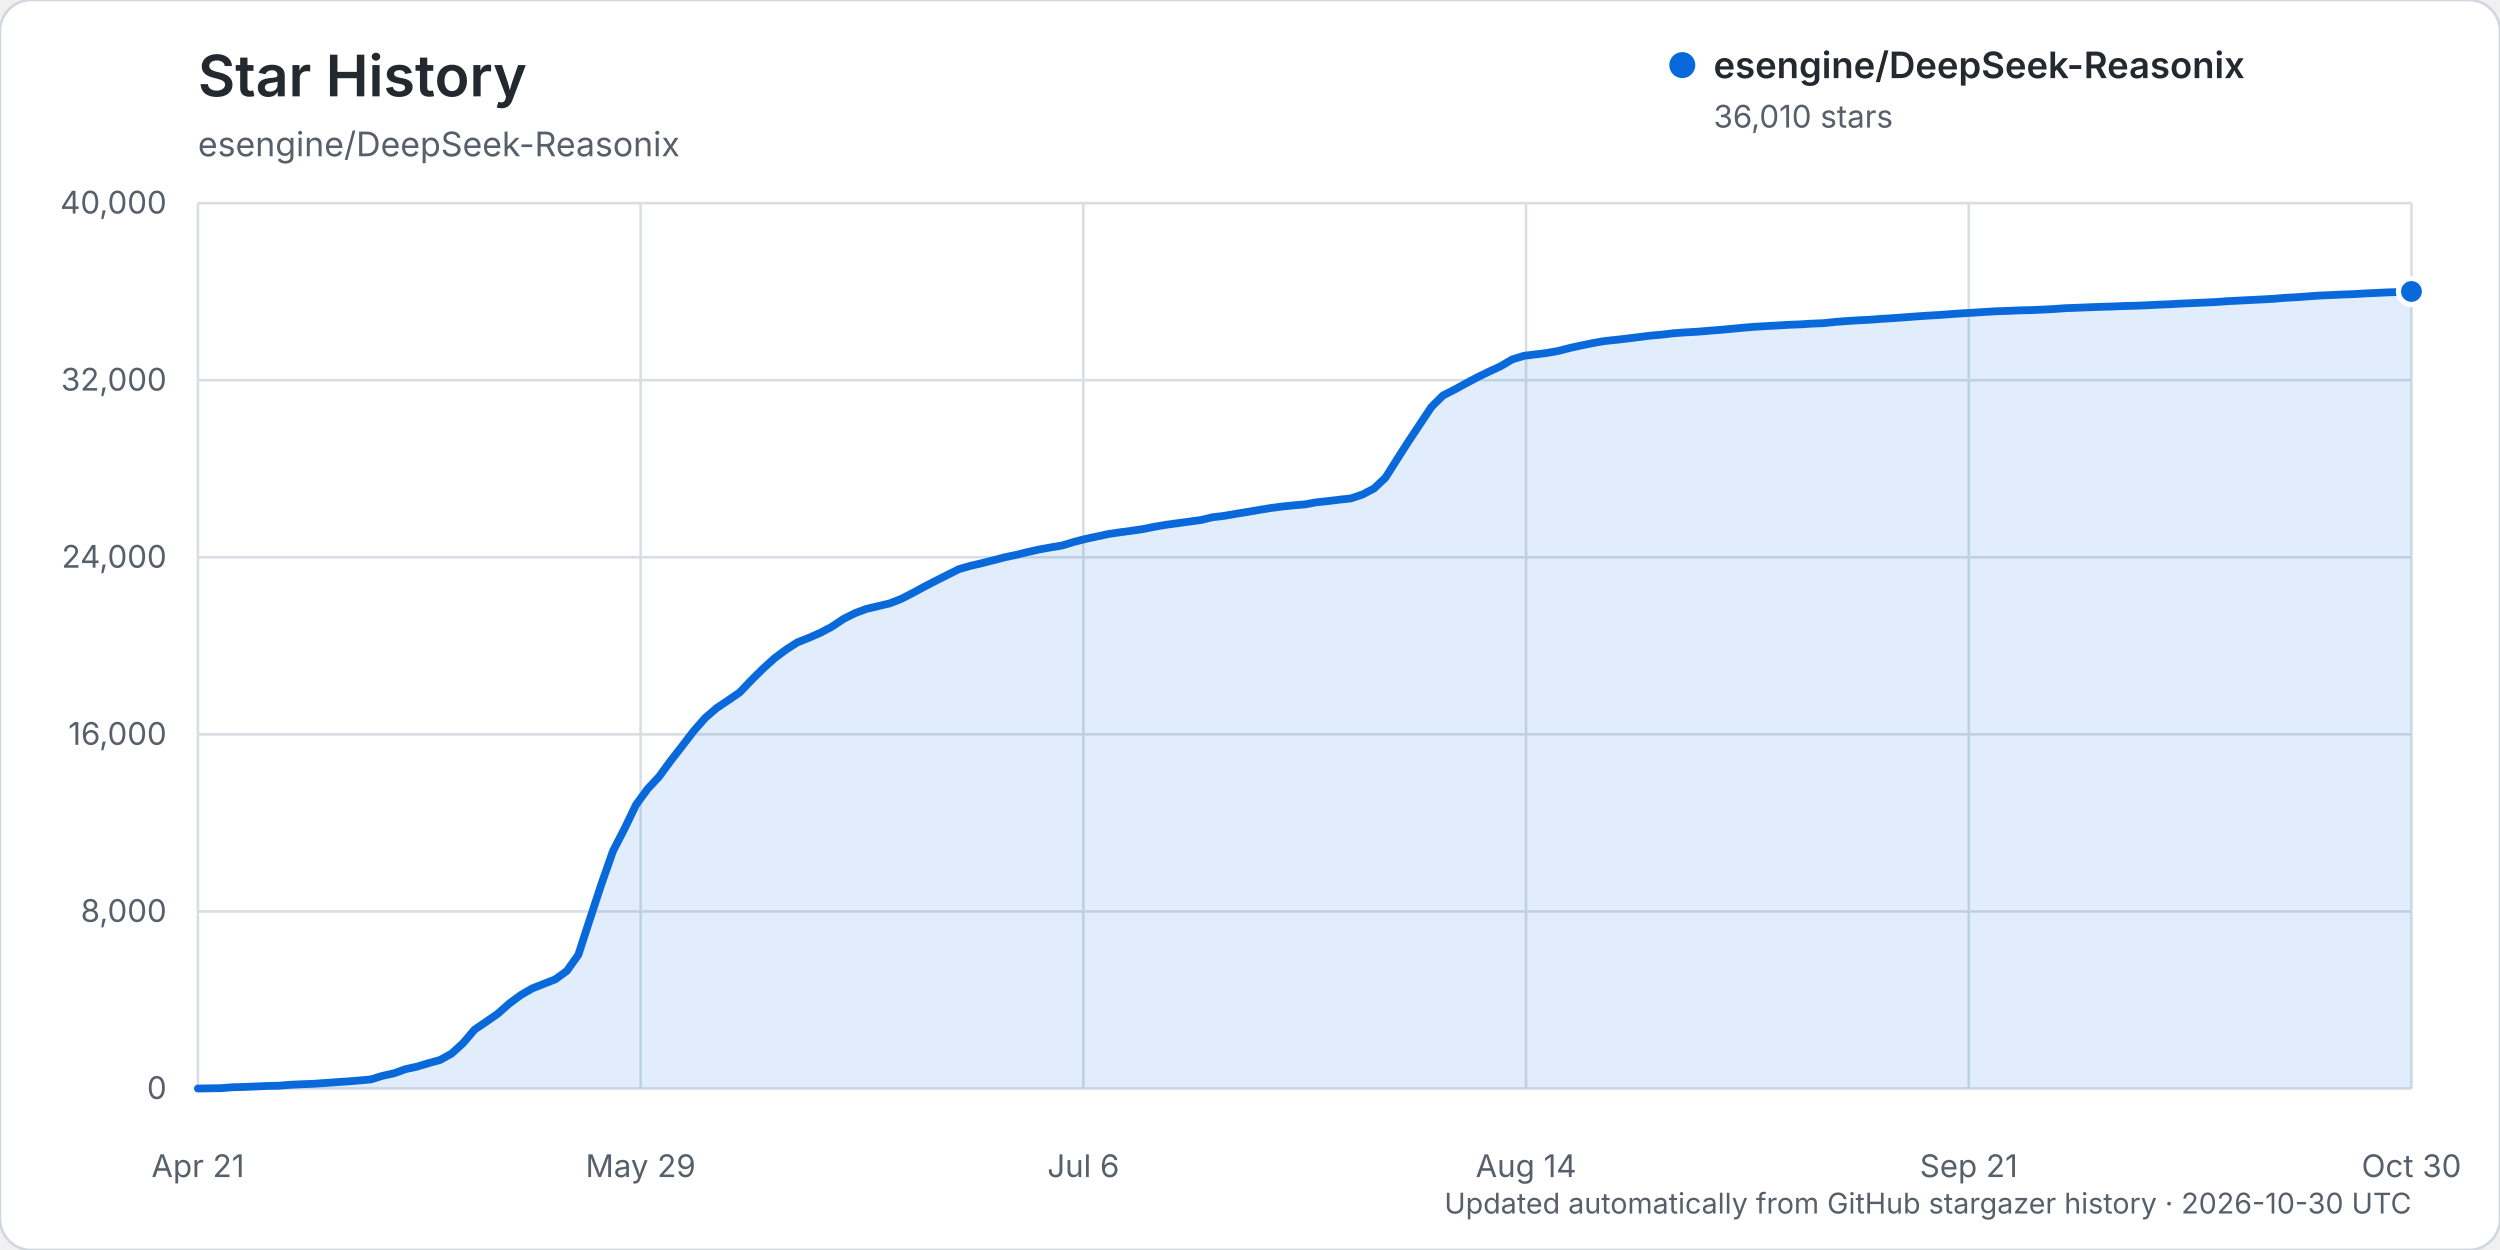
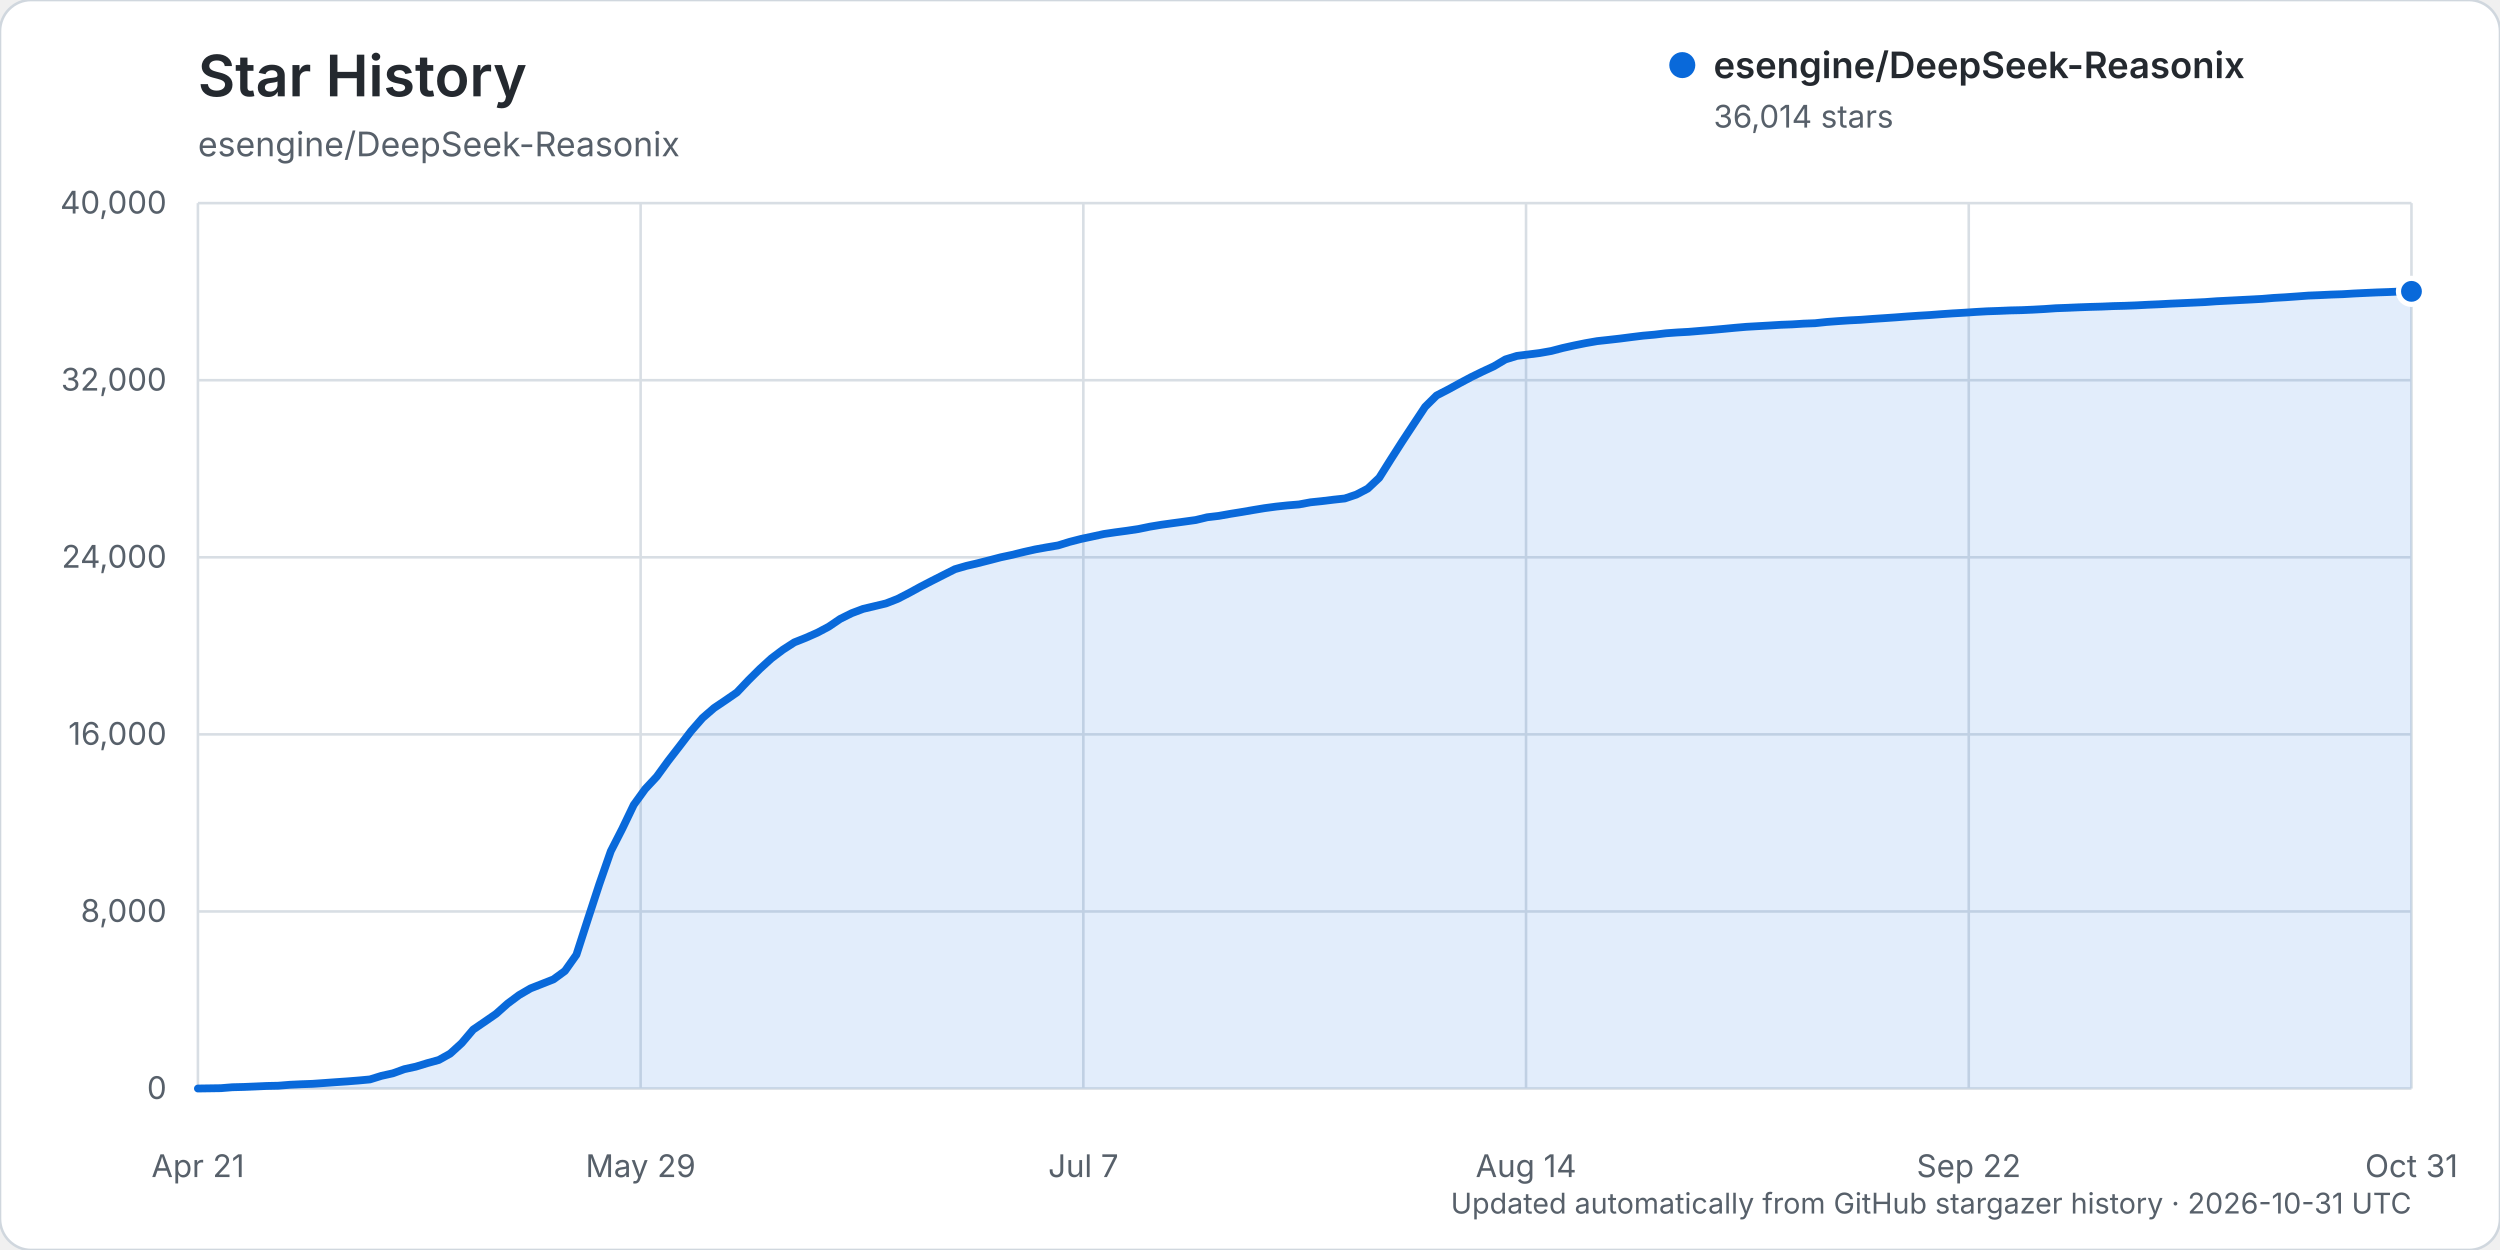
<svg xmlns="http://www.w3.org/2000/svg" width="960" height="480" viewBox="0 0 960 480" role="img" aria-labelledby="title description">
  <rect width="960" height="480" rx="12" fill="#ffffff" stroke="#d0d7de" />
  <text x="76" y="37" fill="#24292f" font-family="-apple-system, BlinkMacSystemFont, 'Segoe UI', sans-serif" font-size="22" font-weight="600">Star History</text>
  <text x="76" y="60" fill="#57606a" font-family="-apple-system, BlinkMacSystemFont, 'Segoe UI', sans-serif" font-size="13">esengine/DeepSeek-Reasonix</text>
  <g font-family="-apple-system, BlinkMacSystemFont, 'Segoe UI', sans-serif">
    <line x1="76" y1="418.00" x2="926" y2="418.00" stroke="#d8dee4" stroke-width="1" />
    <text x="64" y="422.00" text-anchor="end" fill="#57606a" font-size="12">0</text>
    <line x1="76" y1="350.00" x2="926" y2="350.00" stroke="#d8dee4" stroke-width="1" />
    <text x="64" y="354.00" text-anchor="end" fill="#57606a" font-size="12">8,000</text>
    <line x1="76" y1="282.00" x2="926" y2="282.00" stroke="#d8dee4" stroke-width="1" />
    <text x="64" y="286.00" text-anchor="end" fill="#57606a" font-size="12">16,000</text>
    <line x1="76" y1="214.00" x2="926" y2="214.00" stroke="#d8dee4" stroke-width="1" />
    <text x="64" y="218.00" text-anchor="end" fill="#57606a" font-size="12">24,000</text>
    <line x1="76" y1="146.00" x2="926" y2="146.00" stroke="#d8dee4" stroke-width="1" />
    <text x="64" y="150.00" text-anchor="end" fill="#57606a" font-size="12">32,000</text>
    <line x1="76" y1="78.00" x2="926" y2="78.00" stroke="#d8dee4" stroke-width="1" />
    <text x="64" y="82.00" text-anchor="end" fill="#57606a" font-size="12">40,000</text>
    <line x1="76.00" y1="78" x2="76.00" y2="418" stroke="#d8dee4" stroke-width="1" />
    <text x="76.00" y="452" text-anchor="middle" fill="#57606a" font-size="12">Apr 21</text>
    <line x1="246.00" y1="78" x2="246.00" y2="418" stroke="#d8dee4" stroke-width="1" />
    <text x="246.00" y="452" text-anchor="middle" fill="#57606a" font-size="12">May 29</text>
    <line x1="416.00" y1="78" x2="416.00" y2="418" stroke="#d8dee4" stroke-width="1" />
-     <text x="416.00" y="452" text-anchor="middle" fill="#57606a" font-size="12">Jul 6</text>
+     <text x="416.00" y="452" text-anchor="middle" fill="#57606a" font-size="12">Jul 7</text>
    <line x1="586.00" y1="78" x2="586.00" y2="418" stroke="#d8dee4" stroke-width="1" />
    <text x="586.00" y="452" text-anchor="middle" fill="#57606a" font-size="12">Aug 14</text>
    <line x1="756.00" y1="78" x2="756.00" y2="418" stroke="#d8dee4" stroke-width="1" />
-     <text x="756.00" y="452" text-anchor="middle" fill="#57606a" font-size="12">Sep 21</text>
+     <text x="756.00" y="452" text-anchor="middle" fill="#57606a" font-size="12">Sep 22</text>
    <line x1="926.00" y1="78" x2="926.00" y2="418" stroke="#d8dee4" stroke-width="1" />
-     <text x="926.00" y="452" text-anchor="middle" fill="#57606a" font-size="12">Oct 30</text>
-     <path d="M76.00,417.99 L84.85,417.86 L89.28,417.50 L93.71,417.39 L98.14,417.21 L102.56,417.01 L106.99,416.92 L111.42,416.56 L115.84,416.35 L120.27,416.19 L124.70,415.88 L129.13,415.56 L133.55,415.26 L137.98,414.91 L142.41,414.50 L146.83,413.13 L151.26,412.15 L155.69,410.56 L160.11,409.60 L164.54,408.25 L168.97,407.04 L173.40,404.58 L177.82,400.56 L182.25,395.36 L186.68,392.36 L191.10,389.30 L195.53,385.38 L199.96,382.10 L204.39,379.54 L208.81,377.80 L213.24,376.06 L217.67,372.84 L222.09,366.62 L226.52,352.96 L230.95,339.48 L235.38,326.83 L239.80,318.24 L244.23,309.05 L248.66,302.96 L253.08,298.24 L257.51,292.18 L261.94,286.50 L266.36,280.73 L270.79,275.68 L275.22,271.86 L279.65,268.90 L284.07,265.86 L288.50,261.20 L292.93,256.83 L297.35,252.81 L301.78,249.50 L306.21,246.66 L310.64,244.91 L315.06,242.97 L319.49,240.63 L323.92,237.65 L328.34,235.45 L332.77,233.80 L337.20,232.75 L341.63,231.71 L346.05,229.98 L350.48,227.71 L354.91,225.30 L359.33,223.02 L363.76,220.79 L368.19,218.57 L372.61,217.29 L377.04,216.26 L381.47,215.14 L385.90,213.99 L390.32,213.05 L394.75,211.96 L399.18,210.97 L403.60,210.18 L408.03,209.43 L412.46,208.07 L416.89,206.94 L421.31,206.00 L425.74,205.04 L430.17,204.39 L434.59,203.80 L439.02,203.15 L443.45,202.24 L447.88,201.50 L452.30,200.89 L456.73,200.29 L461.16,199.69 L465.58,198.62 L470.01,198.10 L474.44,197.32 L478.86,196.61 L483.29,195.85 L487.72,195.12 L492.15,194.53 L496.57,194.06 L501.00,193.70 L505.43,192.89 L509.85,192.42 L514.28,191.88 L518.71,191.40 L523.14,189.92 L527.56,187.62 L531.99,183.46 L536.42,176.45 L540.84,169.55 L545.27,162.87 L549.70,156.22 L554.13,151.85 L558.55,149.60 L562.98,147.18 L567.41,144.82 L571.83,142.68 L576.26,140.63 L580.69,138.01 L585.11,136.65 L589.54,136.09 L593.97,135.55 L598.40,134.76 L602.82,133.62 L607.25,132.64 L611.68,131.75 L616.10,130.97 L620.53,130.50 L624.96,129.99 L629.39,129.43 L633.81,128.88 L638.24,128.49 L642.67,127.96 L647.09,127.64 L651.52,127.40 L655.95,127.03 L660.38,126.68 L664.80,126.28 L669.23,125.86 L673.66,125.48 L678.08,125.23 L682.51,124.99 L686.94,124.72 L691.36,124.55 L695.79,124.27 L700.22,124.10 L704.65,123.62 L709.07,123.29 L713.50,123.01 L717.93,122.79 L722.35,122.45 L726.78,122.17 L731.21,121.86 L735.64,121.52 L740.06,121.22 L744.49,120.96 L748.92,120.63 L753.34,120.32 L757.77,120.07 L762.20,119.78 L766.63,119.52 L771.05,119.38 L775.48,119.18 L779.91,119.08 L784.33,118.89 L788.76,118.66 L793.19,118.34 L797.61,118.19 L802.04,117.99 L806.47,117.83 L810.90,117.71 L815.32,117.52 L819.75,117.41 L824.18,117.24 L828.60,117.01 L833.03,116.83 L837.46,116.58 L841.89,116.39 L846.31,116.19 L850.74,115.99 L855.17,115.66 L859.59,115.44 L864.02,115.21 L868.45,114.99 L872.88,114.75 L877.30,114.38 L881.73,114.13 L886.16,113.82 L890.58,113.50 L895.01,113.31 L899.44,113.10 L903.86,112.94 L908.29,112.67 L912.72,112.47 L917.15,112.26 L921.57,112.12 L926.00,111.92 L926.00,418.00 L76.00,418.00 Z" fill="#0969da" opacity="0.12" />
-     <path d="M76.00,417.99 L84.85,417.86 L89.28,417.50 L93.71,417.39 L98.14,417.21 L102.56,417.01 L106.99,416.92 L111.42,416.56 L115.84,416.35 L120.27,416.19 L124.70,415.88 L129.13,415.56 L133.55,415.26 L137.98,414.91 L142.41,414.50 L146.83,413.13 L151.26,412.15 L155.69,410.56 L160.11,409.60 L164.54,408.25 L168.97,407.04 L173.40,404.58 L177.82,400.56 L182.25,395.36 L186.68,392.36 L191.10,389.30 L195.53,385.38 L199.96,382.10 L204.39,379.54 L208.81,377.80 L213.24,376.06 L217.67,372.84 L222.09,366.62 L226.52,352.96 L230.95,339.48 L235.38,326.83 L239.80,318.24 L244.23,309.05 L248.66,302.96 L253.08,298.24 L257.51,292.18 L261.94,286.50 L266.36,280.73 L270.79,275.68 L275.22,271.86 L279.65,268.90 L284.07,265.86 L288.50,261.20 L292.93,256.83 L297.35,252.81 L301.78,249.50 L306.21,246.66 L310.64,244.91 L315.06,242.97 L319.49,240.63 L323.92,237.65 L328.34,235.45 L332.77,233.80 L337.20,232.75 L341.63,231.71 L346.05,229.98 L350.48,227.71 L354.91,225.30 L359.33,223.02 L363.76,220.79 L368.19,218.57 L372.61,217.29 L377.04,216.26 L381.47,215.14 L385.90,213.99 L390.32,213.05 L394.75,211.96 L399.18,210.97 L403.60,210.18 L408.03,209.43 L412.46,208.07 L416.89,206.94 L421.31,206.00 L425.74,205.04 L430.17,204.39 L434.59,203.80 L439.02,203.15 L443.45,202.24 L447.88,201.50 L452.30,200.89 L456.73,200.29 L461.16,199.69 L465.58,198.62 L470.01,198.10 L474.44,197.32 L478.86,196.61 L483.29,195.85 L487.72,195.12 L492.15,194.53 L496.57,194.06 L501.00,193.70 L505.43,192.89 L509.85,192.42 L514.28,191.88 L518.71,191.40 L523.14,189.92 L527.56,187.62 L531.99,183.46 L536.42,176.45 L540.84,169.55 L545.27,162.87 L549.70,156.22 L554.13,151.85 L558.55,149.60 L562.98,147.18 L567.41,144.82 L571.83,142.68 L576.26,140.63 L580.69,138.01 L585.11,136.65 L589.54,136.09 L593.97,135.55 L598.40,134.76 L602.82,133.62 L607.25,132.64 L611.68,131.75 L616.10,130.97 L620.53,130.50 L624.96,129.99 L629.39,129.43 L633.81,128.88 L638.24,128.49 L642.67,127.96 L647.09,127.64 L651.52,127.40 L655.95,127.03 L660.38,126.68 L664.80,126.28 L669.23,125.86 L673.66,125.48 L678.08,125.23 L682.51,124.99 L686.94,124.72 L691.36,124.55 L695.79,124.27 L700.22,124.10 L704.65,123.62 L709.07,123.29 L713.50,123.01 L717.93,122.79 L722.35,122.45 L726.78,122.17 L731.21,121.86 L735.64,121.52 L740.06,121.22 L744.49,120.96 L748.92,120.63 L753.34,120.32 L757.77,120.07 L762.20,119.78 L766.63,119.52 L771.05,119.38 L775.48,119.18 L779.91,119.08 L784.33,118.89 L788.76,118.66 L793.19,118.34 L797.61,118.19 L802.04,117.99 L806.47,117.83 L810.90,117.71 L815.32,117.52 L819.75,117.41 L824.18,117.24 L828.60,117.01 L833.03,116.83 L837.46,116.58 L841.89,116.39 L846.31,116.19 L850.74,115.99 L855.17,115.66 L859.59,115.44 L864.02,115.21 L868.45,114.99 L872.88,114.75 L877.30,114.38 L881.73,114.13 L886.16,113.82 L890.58,113.50 L895.01,113.31 L899.44,113.10 L903.86,112.94 L908.29,112.67 L912.72,112.47 L917.15,112.26 L921.57,112.12 L926.00,111.92" fill="none" stroke="#0969da" stroke-width="3" stroke-linecap="round" stroke-linejoin="round" />
-     <circle cx="926.00" cy="111.92" r="5" fill="#0969da" stroke="#ffffff" stroke-width="2" />
+     <text x="926.00" y="452" text-anchor="middle" fill="#57606a" font-size="12">Oct 31</text>
+     <path d="M76.00,417.99 L84.81,417.86 L89.21,417.50 L93.62,417.39 L98.02,417.21 L102.42,417.01 L106.83,416.92 L111.23,416.56 L115.64,416.35 L120.04,416.19 L124.45,415.88 L128.85,415.56 L133.25,415.26 L137.66,414.91 L142.06,414.50 L146.47,413.13 L150.87,412.15 L155.27,410.56 L159.68,409.60 L164.08,408.25 L168.49,407.04 L172.89,404.58 L177.30,400.56 L181.70,395.36 L186.10,392.36 L190.51,389.31 L194.91,385.39 L199.32,382.11 L203.72,379.55 L208.12,377.82 L212.53,376.08 L216.93,372.86 L221.34,366.63 L225.74,352.98 L230.15,339.49 L234.55,326.85 L238.95,318.25 L243.36,309.06 L247.76,302.98 L252.17,298.25 L256.57,292.20 L260.97,286.51 L265.38,280.74 L269.78,275.70 L274.19,271.88 L278.59,268.92 L282.99,265.88 L287.40,261.22 L291.80,256.85 L296.21,252.83 L300.61,249.51 L305.02,246.67 L309.42,244.92 L313.82,242.98 L318.23,240.65 L322.63,237.66 L327.04,235.47 L331.44,233.81 L335.84,232.77 L340.25,231.71 L344.65,229.99 L349.06,227.72 L353.46,225.31 L357.87,223.03 L362.27,220.80 L366.67,218.58 L371.08,217.30 L375.48,216.27 L379.89,215.15 L384.29,214.00 L388.69,213.06 L393.10,211.97 L397.50,210.98 L401.91,210.18 L406.31,209.44 L410.72,208.08 L415.12,206.95 L419.52,206.01 L423.93,205.05 L428.33,204.40 L432.74,203.81 L437.14,203.15 L441.54,202.24 L445.95,201.51 L450.35,200.90 L454.76,200.30 L459.16,199.69 L463.56,198.63 L467.97,198.11 L472.37,197.33 L476.78,196.62 L481.18,195.86 L485.59,195.13 L489.99,194.54 L494.39,194.07 L498.80,193.71 L503.20,192.89 L507.61,192.43 L512.01,191.89 L516.41,191.41 L520.82,189.93 L525.22,187.63 L529.63,183.47 L534.03,176.46 L538.44,169.56 L542.84,162.88 L547.24,156.23 L551.65,151.86 L556.05,149.60 L560.46,147.19 L564.86,144.84 L569.26,142.69 L573.67,140.64 L578.07,138.03 L582.48,136.67 L586.88,136.11 L591.28,135.56 L595.69,134.78 L600.09,133.63 L604.50,132.65 L608.90,131.76 L613.31,130.99 L617.71,130.51 L622.11,130.01 L626.52,129.44 L630.92,128.90 L635.33,128.51 L639.73,127.98 L644.13,127.66 L648.54,127.42 L652.94,127.05 L657.35,126.70 L661.75,126.30 L666.16,125.88 L670.56,125.50 L674.96,125.25 L679.37,125.00 L683.77,124.73 L688.18,124.56 L692.58,124.28 L696.98,124.11 L701.39,123.64 L705.79,123.31 L710.20,123.02 L714.60,122.80 L719.01,122.47 L723.41,122.18 L727.81,121.88 L732.22,121.54 L736.62,121.24 L741.03,120.98 L745.43,120.64 L749.83,120.34 L754.24,120.09 L758.64,119.79 L763.05,119.54 L767.45,119.39 L771.85,119.20 L776.26,119.10 L780.66,118.91 L785.07,118.67 L789.47,118.36 L793.88,118.20 L798.28,118.01 L802.68,117.85 L807.09,117.73 L811.49,117.54 L815.90,117.43 L820.30,117.26 L824.70,117.03 L829.11,116.84 L833.51,116.60 L837.92,116.41 L842.32,116.21 L846.73,116.00 L851.13,115.68 L855.53,115.46 L859.94,115.23 L864.34,115.01 L868.75,114.77 L873.15,114.40 L877.55,114.15 L881.96,113.84 L886.36,113.51 L890.77,113.33 L895.17,113.12 L899.58,112.97 L903.98,112.70 L908.38,112.49 L912.79,112.29 L917.19,112.14 L921.60,111.95 L926.00,111.88 L926.00,418.00 L76.00,418.00 Z" fill="#0969da" opacity="0.12" />
+     <path d="M76.00,417.99 L84.81,417.86 L89.21,417.50 L93.62,417.39 L98.02,417.21 L102.42,417.01 L106.83,416.92 L111.23,416.56 L115.64,416.35 L120.04,416.19 L124.45,415.88 L128.85,415.56 L133.25,415.26 L137.66,414.91 L142.06,414.50 L146.47,413.13 L150.87,412.15 L155.27,410.56 L159.68,409.60 L164.08,408.25 L168.49,407.04 L172.89,404.58 L177.30,400.56 L181.70,395.36 L186.10,392.36 L190.51,389.31 L194.91,385.39 L199.32,382.11 L203.72,379.55 L208.12,377.82 L212.53,376.08 L216.93,372.86 L221.34,366.63 L225.74,352.98 L230.15,339.49 L234.55,326.85 L238.95,318.25 L243.36,309.06 L247.76,302.98 L252.17,298.25 L256.57,292.20 L260.97,286.51 L265.38,280.74 L269.78,275.70 L274.19,271.88 L278.59,268.92 L282.99,265.88 L287.40,261.22 L291.80,256.85 L296.21,252.83 L300.61,249.51 L305.02,246.67 L309.42,244.92 L313.82,242.98 L318.23,240.65 L322.63,237.66 L327.04,235.47 L331.44,233.81 L335.84,232.77 L340.25,231.71 L344.65,229.99 L349.06,227.72 L353.46,225.31 L357.87,223.03 L362.27,220.80 L366.67,218.58 L371.08,217.30 L375.48,216.27 L379.89,215.15 L384.29,214.00 L388.69,213.06 L393.10,211.97 L397.50,210.98 L401.91,210.18 L406.31,209.44 L410.72,208.08 L415.12,206.95 L419.52,206.01 L423.93,205.05 L428.33,204.40 L432.74,203.81 L437.14,203.15 L441.54,202.24 L445.95,201.51 L450.35,200.90 L454.76,200.30 L459.16,199.69 L463.56,198.63 L467.97,198.11 L472.37,197.33 L476.78,196.62 L481.18,195.86 L485.59,195.13 L489.99,194.54 L494.39,194.07 L498.80,193.71 L503.20,192.89 L507.61,192.43 L512.01,191.89 L516.41,191.41 L520.82,189.93 L525.22,187.63 L529.63,183.47 L534.03,176.46 L538.44,169.56 L542.84,162.88 L547.24,156.23 L551.65,151.86 L556.05,149.60 L560.46,147.19 L564.86,144.84 L569.26,142.69 L573.67,140.64 L578.07,138.03 L582.48,136.67 L586.88,136.11 L591.28,135.56 L595.69,134.78 L600.09,133.63 L604.50,132.65 L608.90,131.76 L613.31,130.99 L617.71,130.51 L622.11,130.01 L626.52,129.44 L630.92,128.90 L635.33,128.51 L639.73,127.98 L644.13,127.66 L648.54,127.42 L652.94,127.05 L657.35,126.70 L661.75,126.30 L666.16,125.88 L670.56,125.50 L674.96,125.25 L679.37,125.00 L683.77,124.73 L688.18,124.56 L692.58,124.28 L696.98,124.11 L701.39,123.64 L705.79,123.31 L710.20,123.02 L714.60,122.80 L719.01,122.47 L723.41,122.18 L727.81,121.88 L732.22,121.54 L736.62,121.24 L741.03,120.98 L745.43,120.64 L749.83,120.34 L754.24,120.09 L758.64,119.79 L763.05,119.54 L767.45,119.39 L771.85,119.20 L776.26,119.10 L780.66,118.91 L785.07,118.67 L789.47,118.36 L793.88,118.20 L798.28,118.01 L802.68,117.85 L807.09,117.73 L811.49,117.54 L815.90,117.43 L820.30,117.26 L824.70,117.03 L829.11,116.84 L833.51,116.60 L837.92,116.41 L842.32,116.21 L846.73,116.00 L851.13,115.68 L855.53,115.46 L859.94,115.23 L864.34,115.01 L868.75,114.77 L873.15,114.40 L877.55,114.15 L881.96,113.84 L886.36,113.51 L890.77,113.33 L895.17,113.12 L899.58,112.97 L903.98,112.70 L908.38,112.49 L912.79,112.29 L917.19,112.14 L921.60,111.95 L926.00,111.88" fill="none" stroke="#0969da" stroke-width="3" stroke-linecap="round" stroke-linejoin="round" />
+     <circle cx="926.00" cy="111.88" r="5" fill="#0969da" stroke="#ffffff" stroke-width="2" />
    <g transform="translate(646, 25)">
      <circle cx="0" cy="0" r="5" fill="#0969da" />
      <text x="12" y="5" fill="#24292f" font-size="14" font-weight="600">esengine/DeepSeek-Reasonix</text>
-       <text x="12" y="24" fill="#57606a" font-size="12">36,010 stars</text>
+       <text x="12" y="24" fill="#57606a" font-size="12">36,014 stars</text>
    </g>
-     <text x="926" y="466" text-anchor="end" fill="#57606a" font-size="11">Updated automatically from GitHub stargazer history · 2026-10-30 UTC</text>
+     <text x="926" y="466" text-anchor="end" fill="#57606a" font-size="11">Updated automatically from GitHub stargazer history · 2026-10-31 UTC</text>
  </g>
</svg>
